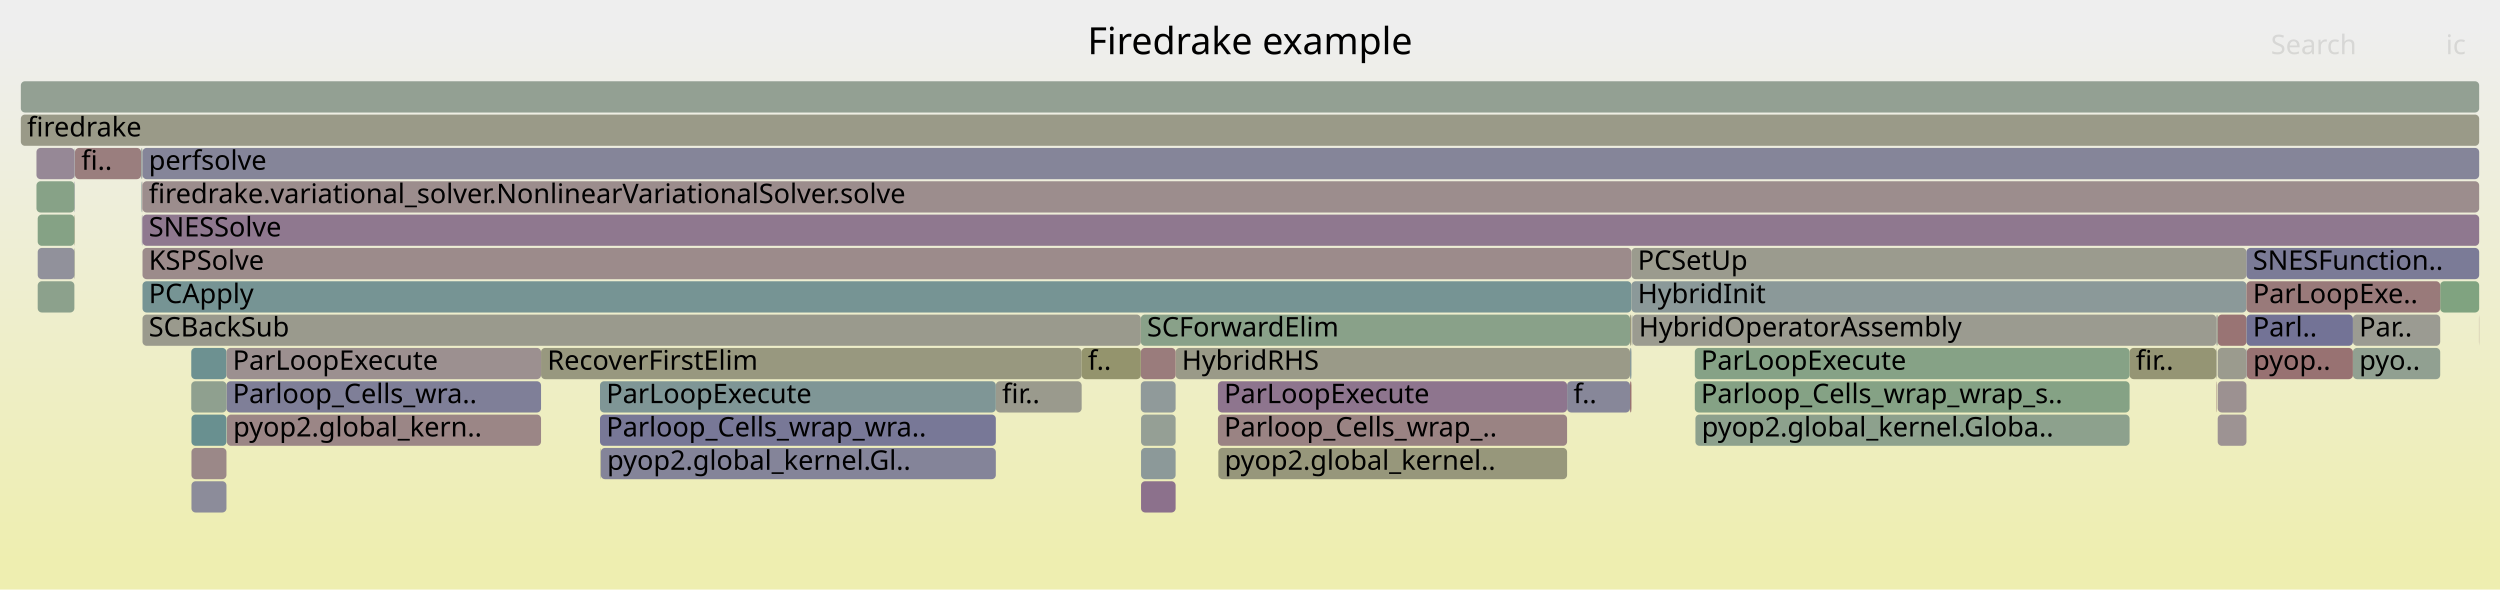
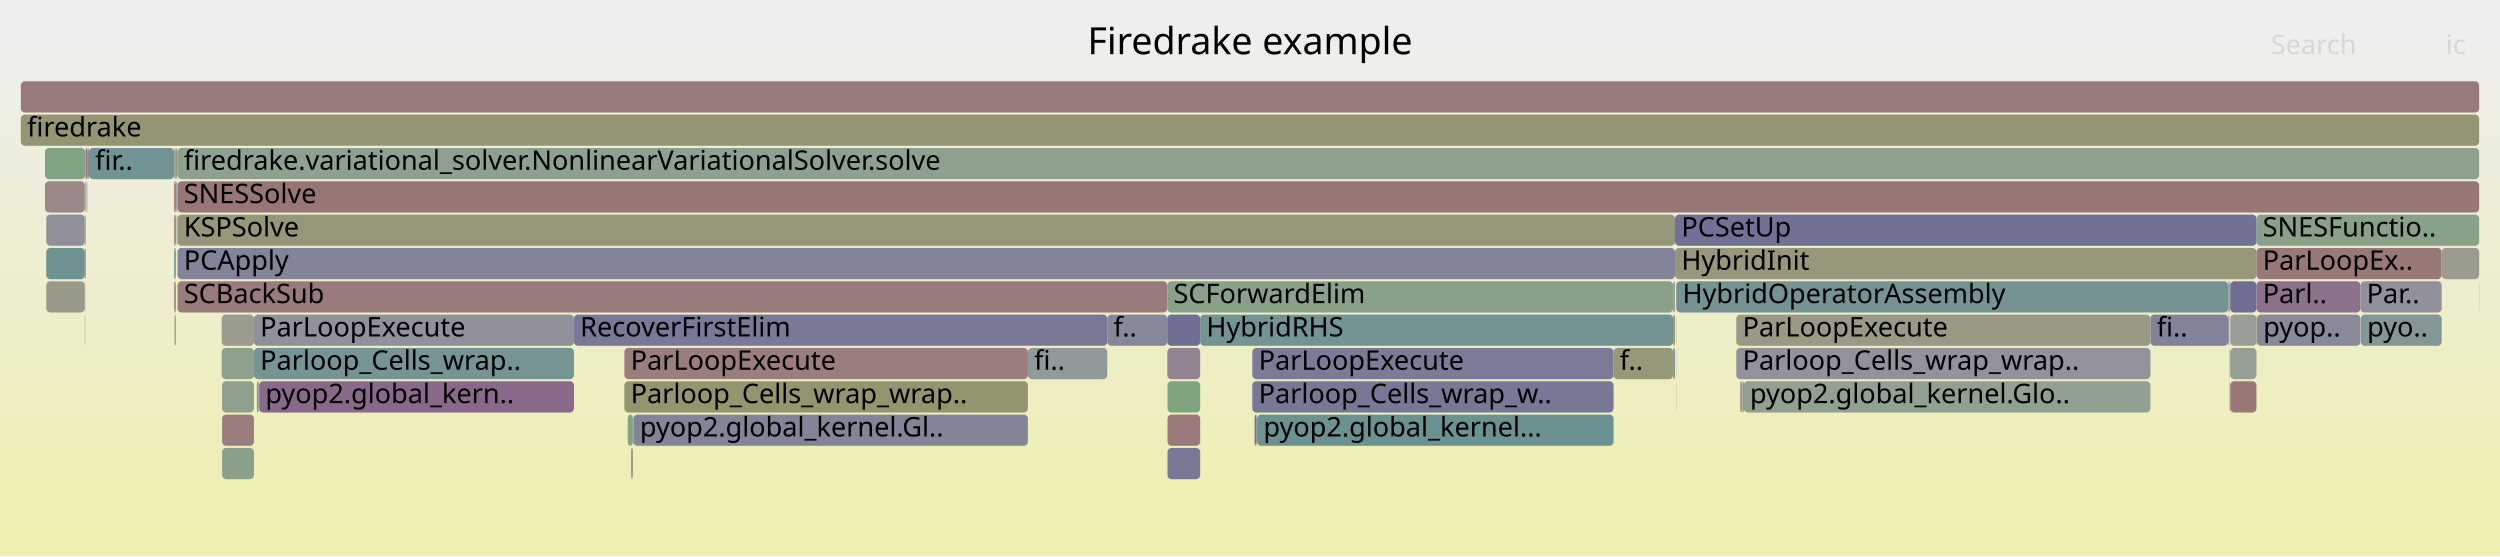
- <svg xmlns="http://www.w3.org/2000/svg" version="1.1" width="1200" height="283" viewBox="0 0 1200 283">
+ <svg xmlns="http://www.w3.org/2000/svg" version="1.1" width="1200" height="267" viewBox="0 0 1200 267">
  <defs>
    <linearGradient id="background" y1="0" y2="1" x1="0" x2="0">
      <stop stop-color="#eeeeee" offset="5%" />
      <stop stop-color="#eeeeb0" offset="95%" />
    </linearGradient>
  </defs>
  <style type="text/css">
	text { font-family:Verdana; font-size:13px; fill:rgb(0,0,0); }
	#search, #ignorecase { opacity:0.1; cursor:pointer; }
	#search:hover, #search.show, #ignorecase:hover, #ignorecase.show { opacity:1; }
	#subtitle { text-anchor:middle; font-color:rgb(160,160,160); }
	#title { text-anchor:middle; font-size:18px}
	#unzoom { cursor:pointer; }
	#frames &gt; *:hover { stroke:black; stroke-width:0.5; cursor:pointer; }
	.hide { display:none; }
	.parent { opacity:0.5; }
</style>
-   <rect x="0.0" y="0" width="1200.0" height="283.0" fill="url(#background)" />
+   <rect x="0.0" y="0" width="1200.0" height="267.0" fill="url(#background)" />
  <text id="title" x="600.00" y="26">Firedrake example</text>
-   <text id="details" x="10.00" y="265"> </text>
+   <text id="details" x="10.00" y="249"> </text>
  <text id="unzoom" x="10.00" y="26" class="hide">Reset Zoom</text>
  <text id="search" x="1090.00" y="26">Search</text>
  <text id="ignorecase" x="1174.00" y="26">ic</text>
-   <text id="matched" x="1090.00" y="265"> </text>
+   <text id="matched" x="1090.00" y="249"> </text>
  <g id="frames">
    <g>
-       <rect x="68.3" y="87" width="0.1" height="15.0" fill="rgb(143.804,121.624,143.804)" rx="2" ry="2" />
-       <text x="71.27" y="97.5" />
-     </g>
-     <g>
-       <rect x="782.4" y="167" width="0.7" height="15.0" fill="rgb(137.488,152.682,152.682)" rx="2" ry="2" />
-       <text x="785.42" y="177.5" />
-     </g>
-     <g>
-       <rect x="108.9" y="199" width="150.8" height="15.0" fill="rgb(154.915,134.349,134.349)" rx="2" ry="2" />
-       <text x="111.90" y="209.5">pyop2.global_kern..</text>
-     </g>
-     <g>
-       <rect x="782.4" y="183" width="0.7" height="15.0" fill="rgb(152.296,114.271,114.271)" rx="2" ry="2" />
-       <text x="785.42" y="193.5" />
-     </g>
-     <g>
-       <rect x="68.4" y="135" width="714.7" height="15.0" fill="rgb(117.531,147.508,147.508)" rx="2" ry="2" />
-       <text x="71.40" y="145.5">PCApply</text>
-     </g>
-     <g>
-       <rect x="564.3" y="167" width="218.1" height="15.0" fill="rgb(153.518,153.518,136.282)" rx="2" ry="2" />
-       <text x="567.27" y="177.5">HybridRHS</text>
-     </g>
-     <g>
-       <rect x="68.3" y="71" width="0.1" height="15.0" fill="rgb(154.129,128.323,128.323)" rx="2" ry="2" />
-       <text x="71.27" y="81.5" />
-     </g>
-     <g>
-       <rect x="35.8" y="71" width="0.2" height="15.0" fill="rgb(140.015,153.337,153.337)" rx="2" ry="2" />
-       <text x="38.80" y="81.5" />
-     </g>
-     <g>
-       <rect x="35.7" y="87" width="0.1" height="15.0" fill="rgb(126.687,126.687,151.939)" rx="2" ry="2" />
-       <text x="38.68" y="97.5" />
-     </g>
-     <g>
-       <rect x="1064.5" y="183" width="13.8" height="15.0" fill="rgb(156.367,145.482,145.482)" rx="2" ry="2" />
-       <text x="1067.52" y="193.5" />
-     </g>
-     <g>
-       <rect x="782.4" y="151" width="0.7" height="15.0" fill="rgb(151.574,151.574,126.859)" rx="2" ry="2" />
-       <text x="785.42" y="161.5" />
-     </g>
-     <g>
-       <rect x="91.9" y="231" width="16.8" height="15.0" fill="rgb(139.515,139.515,154.422)" rx="2" ry="2" />
-       <text x="94.93" y="241.5" />
-     </g>
-     <g>
-       <rect x="67.9" y="71" width="0.4" height="15.0" fill="rgb(136.109,161.564,136.109)" rx="2" ry="2" />
-       <text x="70.85" y="81.5" />
-     </g>
-     <g>
-       <rect x="1063.8" y="167" width="0.1" height="15.0" fill="rgb(148.766,148.766,113.25)" rx="2" ry="2" />
-       <text x="1066.82" y="177.5" />
-     </g>
-     <g>
-       <rect x="584.8" y="215" width="167.4" height="15.0" fill="rgb(150.741,150.741,122.824)" rx="2" ry="2" />
-       <text x="587.79" y="225.5">pyop2.global_kernel..</text>
-     </g>
-     <g>
-       <rect x="1064.1" y="151" width="0.4" height="15.0" fill="rgb(145.498,160.035,145.498)" rx="2" ry="2" />
-       <text x="1067.08" y="161.5" />
-     </g>
-     <g>
-       <rect x="35.8" y="103" width="0.2" height="15.0" fill="rgb(149.767,149.767,118.101)" rx="2" ry="2" />
-       <text x="38.80" y="113.5" />
-     </g>
-     <g>
-       <rect x="18.1" y="119" width="17.6" height="15.0" fill="rgb(144.926,144.926,155.47)" rx="2" ry="2" />
-       <text x="21.08" y="129.5" />
-     </g>
-     <g>
-       <rect x="547.7" y="199" width="16.6" height="15.0" fill="rgb(148.979,159.469,148.979)" rx="2" ry="2" />
-       <text x="550.70" y="209.5" />
-     </g>
-     <g>
-       <rect x="36.0" y="71" width="31.7" height="15.0" fill="rgb(153.775,125.605,125.605)" rx="2" ry="2" />
-       <text x="39.03" y="81.5">fi..</text>
-     </g>
-     <g>
-       <rect x="783.1" y="135" width="295.2" height="15.0" fill="rgb(138.716,153,153)" rx="2" ry="2" />
-       <text x="786.11" y="145.5">HybridInit</text>
-     </g>
-     <g>
-       <rect x="584.6" y="199" width="167.6" height="15.0" fill="rgb(154.493,131.116,131.116)" rx="2" ry="2" />
-       <text x="587.59" y="209.5">Parloop_Cells_wrap_..</text>
-     </g>
-     <g>
-       <rect x="18.1" y="103" width="17.6" height="15.0" fill="rgb(132.852,162.094,132.852)" rx="2" ry="2" />
-       <text x="21.08" y="113.5" />
-     </g>
-     <g>
-       <rect x="68.4" y="87" width="1121.6" height="15.0" fill="rgb(155.825,141.327,141.327)" rx="2" ry="2" />
-       <text x="71.40" y="97.5">firedrake.variational_solver.NonlinearVariationalSolver.solve</text>
-     </g>
-     <g>
-       <rect x="547.6" y="151" width="234.8" height="15.0" fill="rgb(136.995,161.419,136.995)" rx="2" ry="2" />
-       <text x="550.57" y="161.5">SCForwardElim</text>
-     </g>
-     <g>
-       <rect x="1129.4" y="151" width="41.9" height="15.0" fill="rgb(155.485,155.485,145.81)" rx="2" ry="2" />
-       <text x="1132.42" y="161.5">Par..</text>
-     </g>
-     <g>
-       <rect x="1171.3" y="135" width="18.7" height="15.0" fill="rgb(127.692,162.934,127.692)" rx="2" ry="2" />
-       <text x="1174.26" y="145.5" />
-     </g>
-     <g>
-       <rect x="259.7" y="167" width="259.5" height="15.0" fill="rgb(151.602,151.602,126.994)" rx="2" ry="2" />
-       <text x="262.72" y="177.5">RecoverFirstElim</text>
-     </g>
-     <g>
-       <rect x="547.6" y="167" width="16.7" height="15.0" fill="rgb(153.609,124.336,124.336)" rx="2" ry="2" />
-       <text x="550.57" y="177.5" />
-     </g>
-     <g>
-       <rect x="1022.2" y="167" width="41.6" height="15.0" fill="rgb(149.407,149.407,116.359)" rx="2" ry="2" />
-       <text x="1025.21" y="177.5">fir..</text>
-     </g>
-     <g>
-       <rect x="288.4" y="215" width="189.6" height="15.0" fill="rgb(132.388,132.388,153.043)" rx="2" ry="2" />
-       <text x="291.40" y="225.5">pyop2.global_kernel.Gl..</text>
-     </g>
-     <g>
-       <rect x="547.7" y="215" width="16.6" height="15.0" fill="rgb(140.446,153.449,153.449)" rx="2" ry="2" />
-       <text x="550.70" y="225.5" />
-     </g>
-     <g>
-       <rect x="91.9" y="215" width="16.8" height="15.0" fill="rgb(155.161,136.234,136.234)" rx="2" ry="2" />
-       <text x="94.93" y="225.5" />
-     </g>
-     <g>
-       <rect x="10.0" y="55" width="1180.0" height="15.0" fill="rgb(153.502,153.502,136.2)" rx="2" ry="2" />
+       <rect x="1083.3" y="151" width="49.7" height="15.0" fill="rgb(137.384,137.384,154.01)" rx="2" ry="2" />
+       <text x="1086.32" y="161.5">pyop..</text>
+     </g>
+     <g>
+       <rect x="303.2" y="215" width="0.3" height="15.0" fill="rgb(121.839,121.839,151.001)" rx="2" ry="2" />
+       <text x="306.18" y="225.5" />
+     </g>
+     <g>
+       <rect x="560.4" y="199" width="15.7" height="15.0" fill="rgb(153.117,120.567,120.567)" rx="2" ry="2" />
+       <text x="563.40" y="209.5" />
+     </g>
+     <g>
+       <rect x="303.8" y="199" width="0.3" height="15.0" fill="rgb(136.516,161.497,136.516)" rx="2" ry="2" />
+       <text x="306.75" y="209.5" />
+     </g>
+     <g>
+       <rect x="40.7" y="135" width="0.2" height="15.0" fill="rgb(123.694,163.585,123.694)" rx="2" ry="2" />
+       <text x="43.72" y="145.5" />
+     </g>
+     <g>
+       <rect x="22.2" y="103" width="18.5" height="15.0" fill="rgb(144.481,144.481,155.384)" rx="2" ry="2" />
+       <text x="25.21" y="113.5" />
+     </g>
+     <g>
+       <rect x="804.5" y="135" width="0.1" height="15.0" fill="rgb(151.426,151.426,126.141)" rx="2" ry="2" />
+       <text x="807.45" y="145.5" />
+     </g>
+     <g>
+       <rect x="83.6" y="135" width="0.8" height="15.0" fill="rgb(154.297,129.613,129.613)" rx="2" ry="2" />
+       <text x="86.63" y="145.5" />
+     </g>
+     <g>
+       <rect x="560.4" y="183" width="15.7" height="15.0" fill="rgb(126.764,163.085,126.764)" rx="2" ry="2" />
+       <text x="563.40" y="193.5" />
+     </g>
+     <g>
+       <rect x="299.7" y="167" width="193.7" height="15.0" fill="rgb(153.79,125.727,125.727)" rx="2" ry="2" />
+       <text x="302.71" y="177.5">ParLoopExecute</text>
+     </g>
+     <g>
+       <rect x="41.9" y="71" width="0.8" height="15.0" fill="rgb(133.962,133.962,153.347)" rx="2" ry="2" />
+       <text x="44.86" y="81.5" />
+     </g>
+     <g>
+       <rect x="42.7" y="71" width="40.9" height="15.0" fill="rgb(114.35,146.683,146.683)" rx="2" ry="2" />
+       <text x="45.66" y="81.5">fir..</text>
+     </g>
+     <g>
+       <rect x="84.4" y="87" width="0.1" height="15.0" fill="rgb(155.647,139.958,139.958)" rx="2" ry="2" />
+       <text x="87.42" y="97.5" />
+     </g>
+     <g>
+       <rect x="1083.1" y="103" width="106.9" height="15.0" fill="rgb(136.828,161.447,136.828)" rx="2" ry="2" />
+       <text x="1086.09" y="113.5">SNESFunctio..</text>
+     </g>
+     <g>
+       <rect x="124.4" y="183" width="151.1" height="15.0" fill="rgb(137.482,105.423,137.482)" rx="2" ry="2" />
+       <text x="127.36" y="193.5">pyop2.global_kern..</text>
+     </g>
+     <g>
+       <rect x="601.1" y="167" width="173.4" height="15.0" fill="rgb(123.349,123.349,151.293)" rx="2" ry="2" />
+       <text x="604.15" y="177.5">ParLoopExecute</text>
+     </g>
+     <g>
+       <rect x="804.0" y="119" width="279.1" height="15.0" fill="rgb(150.88,150.88,123.495)" rx="2" ry="2" />
+       <text x="807.05" y="129.5">HybridInit</text>
+     </g>
+     <g>
+       <rect x="21.6" y="71" width="19.3" height="15.0" fill="rgb(130.201,162.525,130.201)" rx="2" ry="2" />
+       <text x="24.55" y="81.5" />
+     </g>
+     <g>
+       <rect x="121.9" y="167" width="153.6" height="15.0" fill="rgb(117.974,147.623,147.623)" rx="2" ry="2" />
+       <text x="124.87" y="177.5">Parloop_Cells_wrap..</text>
+     </g>
+     <g>
+       <rect x="560.3" y="167" width="15.8" height="15.0" fill="rgb(147.356,130.724,147.356)" rx="2" ry="2" />
+       <text x="563.28" y="177.5" />
+     </g>
+     <g>
+       <rect x="1083.1" y="135" width="49.9" height="15.0" fill="rgb(140.391,112.876,140.391)" rx="2" ry="2" />
+       <text x="1086.09" y="145.5">Parl..</text>
+     </g>
+     <g>
+       <rect x="106.6" y="215" width="15.3" height="15.0" fill="rgb(140.242,160.891,140.242)" rx="2" ry="2" />
+       <text x="109.57" y="225.5" />
+     </g>
+     <g>
+       <rect x="10.0" y="55" width="1180.0" height="15.0" fill="rgb(149.375,149.375,116.201)" rx="2" ry="2" />
      <text x="13.00" y="65.5">firedrake</text>
    </g>
    <g>
-       <rect x="1063.9" y="183" width="0.2" height="15.0" fill="rgb(152.945,119.245,119.245)" rx="2" ry="2" />
-       <text x="1066.94" y="193.5" />
-     </g>
-     <g>
-       <rect x="68.1" y="103" width="0.2" height="15.0" fill="rgb(114.068,114.068,149.497)" rx="2" ry="2" />
-       <text x="71.06" y="113.5" />
-     </g>
-     <g>
-       <rect x="1063.9" y="151" width="0.2" height="15.0" fill="rgb(123.861,123.861,151.392)" rx="2" ry="2" />
-       <text x="1066.94" y="161.5" />
-     </g>
-     <g>
-       <rect x="1064.5" y="167" width="13.8" height="15.0" fill="rgb(154.731,154.731,142.159)" rx="2" ry="2" />
-       <text x="1067.52" y="177.5" />
-     </g>
-     <g>
-       <rect x="108.7" y="183" width="151.0" height="15.0" fill="rgb(126.922,126.922,151.985)" rx="2" ry="2" />
-       <text x="111.69" y="193.5">Parloop_Cells_wra..</text>
-     </g>
-     <g>
-       <rect x="783.1" y="119" width="295.2" height="15.0" fill="rgb(154.612,154.612,141.584)" rx="2" ry="2" />
-       <text x="786.11" y="129.5">PCSetUp</text>
-     </g>
-     <g>
-       <rect x="1064.5" y="151" width="13.8" height="15.0" fill="rgb(152.582,116.464,116.464)" rx="2" ry="2" />
-       <text x="1067.52" y="161.5" />
-     </g>
-     <g>
-       <rect x="519.2" y="167" width="28.4" height="15.0" fill="rgb(147.904,147.904,109.071)" rx="2" ry="2" />
-       <text x="522.20" y="177.5">f..</text>
-     </g>
-     <g>
-       <rect x="1078.3" y="151" width="51.1" height="15.0" fill="rgb(114.694,114.694,149.618)" rx="2" ry="2" />
-       <text x="1081.35" y="161.5">Parl..</text>
-     </g>
-     <g>
-       <rect x="478.0" y="183" width="41.2" height="15.0" fill="rgb(154.437,154.437,140.733)" rx="2" ry="2" />
-       <text x="481.02" y="193.5">fir..</text>
-     </g>
-     <g>
-       <rect x="35.8" y="87" width="0.2" height="15.0" fill="rgb(146.304,146.304,155.736)" rx="2" ry="2" />
-       <text x="38.80" y="97.5" />
-     </g>
-     <g>
-       <rect x="10.0" y="39" width="1180.0" height="15.0" fill="rgb(146.543,159.865,146.543)" rx="2" ry="2" />
+       <rect x="833.4" y="167" width="198.8" height="15.0" fill="rgb(146.142,146.142,155.705)" rx="2" ry="2" />
+       <text x="836.43" y="177.5">Parloop_Cells_wrap_wrap..</text>
+     </g>
+     <g>
+       <rect x="85.2" y="71" width="1104.8" height="15.0" fill="rgb(142.268,160.561,142.268)" rx="2" ry="2" />
+       <text x="88.22" y="81.5">firedrake.variational_solver.NonlinearVariationalSolver.solve</text>
+     </g>
+     <g>
+       <rect x="22.2" y="119" width="18.5" height="15.0" fill="rgb(109.874,145.523,145.523)" rx="2" ry="2" />
+       <text x="25.21" y="129.5" />
+     </g>
+     <g>
+       <rect x="774.5" y="167" width="28.6" height="15.0" fill="rgb(150.594,150.594,122.11)" rx="2" ry="2" />
+       <text x="777.47" y="177.5">f..</text>
+     </g>
+     <g>
+       <rect x="1032.2" y="151" width="37.3" height="15.0" fill="rgb(130.264,130.264,152.632)" rx="2" ry="2" />
+       <text x="1035.24" y="161.5">fi..</text>
+     </g>
+     <g>
+       <rect x="803.1" y="135" width="0.9" height="15.0" fill="rgb(155.798,155.798,147.331)" rx="2" ry="2" />
+       <text x="806.07" y="145.5" />
+     </g>
+     <g>
+       <rect x="837.0" y="183" width="195.2" height="15.0" fill="rgb(145.039,160.11,145.039)" rx="2" ry="2" />
+       <text x="839.96" y="193.5">pyop2.global_kernel.Glo..</text>
+     </g>
+     <g>
+       <rect x="121.9" y="151" width="153.6" height="15.0" fill="rgb(144.772,144.772,155.44)" rx="2" ry="2" />
+       <text x="124.87" y="161.5">ParLoopExecute</text>
+     </g>
+     <g>
+       <rect x="84.8" y="103" width="0.3" height="15.0" fill="rgb(151.235,151.235,125.218)" rx="2" ry="2" />
+       <text x="87.82" y="113.5" />
+     </g>
+     <g>
+       <rect x="1083.1" y="119" width="88.9" height="15.0" fill="rgb(152.983,119.533,119.533)" rx="2" ry="2" />
+       <text x="1086.09" y="129.5">ParLoopEx..</text>
+     </g>
+     <g>
+       <rect x="106.4" y="167" width="15.5" height="15.0" fill="rgb(141.214,160.733,141.214)" rx="2" ry="2" />
+       <text x="109.44" y="177.5" />
+     </g>
+     <g>
+       <rect x="304.1" y="199" width="189.3" height="15.0" fill="rgb(131.749,131.749,152.919)" rx="2" ry="2" />
+       <text x="307.14" y="209.5">pyop2.global_kernel.Gl..</text>
+     </g>
+     <g>
+       <rect x="531.5" y="151" width="28.8" height="15.0" fill="rgb(135.459,135.459,153.637)" rx="2" ry="2" />
+       <text x="534.50" y="161.5">f..</text>
+     </g>
+     <g>
+       <rect x="84.8" y="87" width="0.3" height="15.0" fill="rgb(143.672,160.333,143.672)" rx="2" ry="2" />
+       <text x="87.82" y="97.5" />
+     </g>
+     <g>
+       <rect x="22.2" y="135" width="18.5" height="15.0" fill="rgb(154.091,154.091,139.055)" rx="2" ry="2" />
+       <text x="25.21" y="145.5" />
+     </g>
+     <g>
+       <rect x="106.4" y="151" width="15.5" height="15.0" fill="rgb(154.781,154.781,142.399)" rx="2" ry="2" />
+       <text x="109.44" y="161.5" />
+     </g>
+     <g>
+       <rect x="83.6" y="87" width="0.8" height="15.0" fill="rgb(152.258,113.979,113.979)" rx="2" ry="2" />
+       <text x="86.63" y="97.5" />
+     </g>
+     <g>
+       <rect x="804.5" y="151" width="0.1" height="15.0" fill="rgb(156.714,148.138,148.138)" rx="2" ry="2" />
+       <text x="807.45" y="161.5" />
+     </g>
+     <g>
+       <rect x="40.7" y="87" width="0.2" height="15.0" fill="rgb(156.678,147.861,147.861)" rx="2" ry="2" />
+       <text x="43.72" y="97.5" />
+     </g>
+     <g>
+       <rect x="803.1" y="151" width="0.9" height="15.0" fill="rgb(149.399,149.399,116.317)" rx="2" ry="2" />
+       <text x="806.07" y="161.5" />
+     </g>
+     <g>
+       <rect x="123.3" y="183" width="0.7" height="15.0" fill="rgb(143.935,143.935,155.278)" rx="2" ry="2" />
+       <text x="126.30" y="193.5" />
+     </g>
+     <g>
+       <rect x="576.1" y="151" width="227.0" height="15.0" fill="rgb(115.937,147.095,147.095)" rx="2" ry="2" />
+       <text x="579.05" y="161.5">HybridRHS</text>
+     </g>
+     <g>
+       <rect x="1070.5" y="183" width="12.6" height="15.0" fill="rgb(152.895,118.859,118.859)" rx="2" ry="2" />
+       <text x="1073.49" y="193.5" />
+     </g>
+     <g>
+       <rect x="1069.5" y="135" width="0.4" height="15.0" fill="rgb(148.459,159.553,148.459)" rx="2" ry="2" />
+       <text x="1072.50" y="145.5" />
+     </g>
+     <g>
+       <rect x="21.6" y="87" width="19.1" height="15.0" fill="rgb(155.197,136.508,136.508)" rx="2" ry="2" />
+       <text x="24.55" y="97.5" />
+     </g>
+     <g>
+       <rect x="804.5" y="183" width="0.1" height="15.0" fill="rgb(150.141,150.141,119.913)" rx="2" ry="2" />
+       <text x="807.45" y="193.5" />
+     </g>
+     <g>
+       <rect x="836.1" y="183" width="0.3" height="15.0" fill="rgb(154.951,154.951,143.226)" rx="2" ry="2" />
+       <text x="839.05" y="193.5" />
+     </g>
+     <g>
+       <rect x="603.3" y="199" width="0.1" height="15.0" fill="rgb(139.516,153.208,153.208)" rx="2" ry="2" />
+       <text x="606.31" y="209.5" />
+     </g>
+     <g>
+       <rect x="83.8" y="151" width="0.6" height="15.0" fill="rgb(126.731,163.09,126.731)" rx="2" ry="2" />
+       <text x="86.82" y="161.5" />
+     </g>
+     <g>
+       <rect x="1172.0" y="119" width="18.0" height="15.0" fill="rgb(154.876,154.876,142.863)" rx="2" ry="2" />
+       <text x="1174.97" y="129.5" />
+     </g>
+     <g>
+       <rect x="83.6" y="119" width="0.8" height="15.0" fill="rgb(117.657,147.541,147.541)" rx="2" ry="2" />
+       <text x="86.63" y="129.5" />
+     </g>
+     <g>
+       <rect x="83.6" y="71" width="0.8" height="15.0" fill="rgb(141.305,160.718,141.305)" rx="2" ry="2" />
+       <text x="86.63" y="81.5" />
+     </g>
+     <g>
+       <rect x="603.4" y="199" width="171.1" height="15.0" fill="rgb(107.911,145.014,145.014)" rx="2" ry="2" />
+       <text x="606.44" y="209.5">pyop2.global_kernel...</text>
+     </g>
+     <g>
+       <rect x="835.3" y="183" width="0.8" height="15.0" fill="rgb(155.111,135.854,135.854)" rx="2" ry="2" />
+       <text x="838.34" y="193.5" />
+     </g>
+     <g>
+       <rect x="85.2" y="135" width="475.1" height="15.0" fill="rgb(153.485,123.382,123.382)" rx="2" ry="2" />
+       <text x="88.22" y="145.5">SCBackSub</text>
+     </g>
+     <g>
+       <rect x="85.2" y="87" width="1104.8" height="15.0" fill="rgb(152.775,117.944,117.944)" rx="2" ry="2" />
+       <text x="88.22" y="97.5">SNESSolve</text>
+     </g>
+     <g>
+       <rect x="10.0" y="39" width="1180.0" height="15.0" fill="rgb(153.266,121.703,121.703)" rx="2" ry="2" />
      <text x="13.00" y="49.5" />
    </g>
    <g>
-       <rect x="1078.5" y="167" width="50.9" height="15.0" fill="rgb(152.278,114.134,114.134)" rx="2" ry="2" />
-       <text x="1081.49" y="177.5">pyop..</text>
-     </g>
-     <g>
-       <rect x="752.2" y="183" width="30.2" height="15.0" fill="rgb(134.6,134.6,153.471)" rx="2" ry="2" />
-       <text x="755.24" y="193.5">f..</text>
-     </g>
-     <g>
-       <rect x="813.5" y="167" width="208.7" height="15.0" fill="rgb(134.338,161.852,134.338)" rx="2" ry="2" />
-       <text x="816.46" y="177.5">ParLoopExecute</text>
-     </g>
-     <g>
-       <rect x="91.9" y="199" width="16.8" height="15.0" fill="rgb(104.956,144.248,144.248)" rx="2" ry="2" />
-       <text x="94.93" y="209.5" />
-     </g>
-     <g>
-       <rect x="547.6" y="183" width="16.7" height="15.0" fill="rgb(143.545,154.253,154.253)" rx="2" ry="2" />
-       <text x="550.57" y="193.5" />
-     </g>
-     <g>
-       <rect x="68.4" y="119" width="714.7" height="15.0" fill="rgb(155.58,139.444,139.444)" rx="2" ry="2" />
-       <text x="71.40" y="129.5">KSPSolve</text>
-     </g>
-     <g>
-       <rect x="17.5" y="71" width="18.3" height="15.0" fill="rgb(149.531,136.298,149.531)" rx="2" ry="2" />
-       <text x="20.47" y="81.5" />
-     </g>
-     <g>
-       <rect x="17.5" y="87" width="18.2" height="15.0" fill="rgb(134.949,161.752,134.949)" rx="2" ry="2" />
-       <text x="20.47" y="97.5" />
-     </g>
-     <g>
-       <rect x="91.8" y="167" width="16.9" height="15.0" fill="rgb(109.29,145.372,145.372)" rx="2" ry="2" />
-       <text x="94.80" y="177.5" />
-     </g>
-     <g>
-       <rect x="68.4" y="71" width="1121.6" height="15.0" fill="rgb(132.918,132.918,153.145)" rx="2" ry="2" />
-       <text x="71.40" y="81.5">perfsolve</text>
-     </g>
-     <g>
-       <rect x="1129.4" y="167" width="41.9" height="15.0" fill="rgb(144.775,160.153,144.775)" rx="2" ry="2" />
-       <text x="1132.42" y="177.5">pyo..</text>
-     </g>
-     <g>
-       <rect x="1064.5" y="199" width="13.8" height="15.0" fill="rgb(156.62,147.417,147.417)" rx="2" ry="2" />
-       <text x="1067.52" y="209.5" />
-     </g>
-     <g>
-       <rect x="91.8" y="183" width="16.9" height="15.0" fill="rgb(143.212,160.407,143.212)" rx="2" ry="2" />
-       <text x="94.80" y="193.5" />
-     </g>
-     <g>
-       <rect x="108.7" y="167" width="151.0" height="15.0" fill="rgb(156.136,143.706,143.706)" rx="2" ry="2" />
-       <text x="111.69" y="177.5">ParLoopExecute</text>
-     </g>
-     <g>
-       <rect x="68.3" y="103" width="0.1" height="15.0" fill="rgb(141.32,115.256,141.32)" rx="2" ry="2" />
-       <text x="71.27" y="113.5" />
-     </g>
-     <g>
-       <rect x="1189.9" y="151" width="0.1" height="15.0" fill="rgb(153.386,122.623,122.623)" rx="2" ry="2" />
-       <text x="1192.87" y="161.5" />
-     </g>
-     <g>
-       <rect x="813.5" y="183" width="208.7" height="15.0" fill="rgb(132.869,162.091,132.869)" rx="2" ry="2" />
-       <text x="816.46" y="193.5">Parloop_Cells_wrap_wrap_s..</text>
-     </g>
-     <g>
-       <rect x="67.7" y="71" width="0.2" height="15.0" fill="rgb(133.815,133.815,153.319)" rx="2" ry="2" />
-       <text x="70.73" y="81.5" />
-     </g>
-     <g>
-       <rect x="35.8" y="119" width="0.2" height="15.0" fill="rgb(152.557,152.557,131.62)" rx="2" ry="2" />
-       <text x="38.80" y="129.5" />
-     </g>
-     <g>
-       <rect x="1078.3" y="119" width="111.7" height="15.0" fill="rgb(123.433,123.433,151.31)" rx="2" ry="2" />
-       <text x="1081.35" y="129.5">SNESFunction..</text>
-     </g>
-     <g>
-       <rect x="35.7" y="103" width="0.1" height="15.0" fill="rgb(150.871,150.871,123.452)" rx="2" ry="2" />
-       <text x="38.68" y="113.5" />
-     </g>
-     <g>
-       <rect x="18.1" y="135" width="17.6" height="15.0" fill="rgb(139.847,160.955,139.847)" rx="2" ry="2" />
-       <text x="21.08" y="145.5" />
-     </g>
-     <g>
-       <rect x="288.0" y="199" width="190.0" height="15.0" fill="rgb(119.72,119.72,150.591)" rx="2" ry="2" />
-       <text x="291.04" y="209.5">Parloop_Cells_wrap_wra..</text>
-     </g>
-     <g>
-       <rect x="68.4" y="151" width="479.2" height="15.0" fill="rgb(154.46,154.46,140.846)" rx="2" ry="2" />
-       <text x="71.40" y="161.5">SCBackSub</text>
-     </g>
-     <g>
-       <rect x="67.9" y="87" width="0.2" height="15.0" fill="rgb(109.938,145.54,145.54)" rx="2" ry="2" />
-       <text x="70.85" y="97.5" />
-     </g>
-     <g>
-       <rect x="35.7" y="119" width="0.1" height="15.0" fill="rgb(147.08,159.778,147.08)" rx="2" ry="2" />
-       <text x="38.68" y="129.5" />
-     </g>
-     <g>
-       <rect x="1078.3" y="135" width="93.0" height="15.0" fill="rgb(153.32,122.119,122.119)" rx="2" ry="2" />
-       <text x="1081.35" y="145.5">ParLoopExe..</text>
-     </g>
-     <g>
-       <rect x="1078.3" y="167" width="0.2" height="15.0" fill="rgb(130.065,130.065,152.593)" rx="2" ry="2" />
-       <text x="1081.35" y="177.5" />
-     </g>
-     <g>
-       <rect x="813.8" y="199" width="208.4" height="15.0" fill="rgb(141.152,160.743,141.152)" rx="2" ry="2" />
-       <text x="816.81" y="209.5">pyop2.global_kernel.Globa..</text>
-     </g>
-     <g>
-       <rect x="1063.9" y="167" width="0.2" height="15.0" fill="rgb(155.276,155.276,144.798)" rx="2" ry="2" />
-       <text x="1066.94" y="177.5" />
-     </g>
-     <g>
-       <rect x="1063.8" y="151" width="0.1" height="15.0" fill="rgb(150.288,150.288,120.625)" rx="2" ry="2" />
-       <text x="1066.82" y="161.5" />
-     </g>
-     <g>
-       <rect x="584.6" y="183" width="167.6" height="15.0" fill="rgb(141.988,116.97,141.988)" rx="2" ry="2" />
-       <text x="587.59" y="193.5">ParLoopExecute</text>
-     </g>
-     <g>
-       <rect x="288.2" y="215" width="0.2" height="15.0" fill="rgb(151.682,151.682,127.381)" rx="2" ry="2" />
-       <text x="291.24" y="225.5" />
-     </g>
-     <g>
-       <rect x="68.4" y="103" width="1121.6" height="15.0" fill="rgb(143.244,120.188,143.244)" rx="2" ry="2" />
-       <text x="71.40" y="113.5">SNESSolve</text>
-     </g>
-     <g>
-       <rect x="547.7" y="231" width="16.6" height="15.0" fill="rgb(140.287,112.612,140.287)" rx="2" ry="2" />
-       <text x="550.70" y="241.5" />
-     </g>
-     <g>
-       <rect x="783.6" y="151" width="280.2" height="15.0" fill="rgb(155.183,155.183,144.35)" rx="2" ry="2" />
-       <text x="786.63" y="161.5">HybridOperatorAssembly</text>
-     </g>
-     <g>
-       <rect x="783.4" y="151" width="0.2" height="15.0" fill="rgb(144.589,144.589,155.404)" rx="2" ry="2" />
-       <text x="786.45" y="161.5" />
-     </g>
-     <g>
-       <rect x="68.1" y="87" width="0.2" height="15.0" fill="rgb(154.78,133.311,133.311)" rx="2" ry="2" />
-       <text x="71.06" y="97.5" />
-     </g>
-     <g>
-       <rect x="288.0" y="183" width="190.0" height="15.0" fill="rgb(126.546,149.845,149.845)" rx="2" ry="2" />
-       <text x="291.04" y="193.5">ParLoopExecute</text>
+       <rect x="1133.0" y="135" width="39.0" height="15.0" fill="rgb(145.368,145.368,155.555)" rx="2" ry="2" />
+       <text x="1135.99" y="145.5">Par..</text>
+     </g>
+     <g>
+       <rect x="40.9" y="87" width="0.3" height="15.0" fill="rgb(155.721,155.721,146.956)" rx="2" ry="2" />
+       <text x="43.90" y="97.5" />
+     </g>
+     <g>
+       <rect x="275.5" y="151" width="256.0" height="15.0" fill="rgb(120.734,120.734,150.787)" rx="2" ry="2" />
+       <text x="278.46" y="161.5">RecoverFirstElim</text>
+     </g>
+     <g>
+       <rect x="40.7" y="151" width="0.2" height="15.0" fill="rgb(129.647,150.649,150.649)" rx="2" ry="2" />
+       <text x="43.72" y="161.5" />
+     </g>
+     <g>
+       <rect x="602.9" y="199" width="0.4" height="15.0" fill="rgb(149.72,136.783,149.72)" rx="2" ry="2" />
+       <text x="605.92" y="209.5" />
+     </g>
+     <g>
+       <rect x="804.5" y="167" width="0.1" height="15.0" fill="rgb(136.789,152.501,152.501)" rx="2" ry="2" />
+       <text x="807.45" y="177.5" />
+     </g>
+     <g>
+       <rect x="1083.1" y="151" width="0.2" height="15.0" fill="rgb(152.396,152.396,130.842)" rx="2" ry="2" />
+       <text x="1086.09" y="161.5" />
+     </g>
+     <g>
+       <rect x="836.6" y="183" width="0.4" height="15.0" fill="rgb(152.032,112.242,112.242)" rx="2" ry="2" />
+       <text x="839.57" y="193.5" />
+     </g>
+     <g>
+       <rect x="40.9" y="119" width="0.3" height="15.0" fill="rgb(143.791,121.591,143.791)" rx="2" ry="2" />
+       <text x="43.90" y="129.5" />
+     </g>
+     <g>
+       <rect x="804.0" y="103" width="279.1" height="15.0" fill="rgb(112.698,112.698,149.232)" rx="2" ry="2" />
+       <text x="807.05" y="113.5">PCSetUp</text>
+     </g>
+     <g>
+       <rect x="41.7" y="87" width="0.2" height="15.0" fill="rgb(153.895,153.895,138.107)" rx="2" ry="2" />
+       <text x="44.69" y="97.5" />
+     </g>
+     <g>
+       <rect x="493.4" y="167" width="38.1" height="15.0" fill="rgb(143.624,154.273,154.273)" rx="2" ry="2" />
+       <text x="496.38" y="177.5">fi..</text>
+     </g>
+     <g>
+       <rect x="1069.9" y="183" width="0.2" height="15.0" fill="rgb(147.803,147.803,156.026)" rx="2" ry="2" />
+       <text x="1072.95" y="193.5" />
+     </g>
+     <g>
+       <rect x="299.7" y="183" width="193.7" height="15.0" fill="rgb(148.394,148.394,111.446)" rx="2" ry="2" />
+       <text x="302.71" y="193.5">Parloop_Cells_wrap_wrap..</text>
+     </g>
+     <g>
+       <rect x="83.6" y="103" width="0.8" height="15.0" fill="rgb(153.801,125.811,125.811)" rx="2" ry="2" />
+       <text x="86.63" y="113.5" />
+     </g>
+     <g>
+       <rect x="1069.9" y="167" width="0.2" height="15.0" fill="rgb(155.019,155.019,143.552)" rx="2" ry="2" />
+       <text x="1072.95" y="177.5" />
+     </g>
+     <g>
+       <rect x="602.2" y="199" width="0.7" height="15.0" fill="rgb(115.613,115.613,149.796)" rx="2" ry="2" />
+       <text x="605.24" y="209.5" />
+     </g>
+     <g>
+       <rect x="84.4" y="103" width="0.1" height="15.0" fill="rgb(108.283,145.11,145.11)" rx="2" ry="2" />
+       <text x="87.42" y="113.5" />
+     </g>
+     <g>
+       <rect x="303.5" y="215" width="0.3" height="15.0" fill="rgb(152.511,115.92,115.92)" rx="2" ry="2" />
+       <text x="306.47" y="225.5" />
+     </g>
+     <g>
+       <rect x="804.6" y="135" width="264.9" height="15.0" fill="rgb(116.586,147.263,147.263)" rx="2" ry="2" />
+       <text x="807.60" y="145.5">HybridOperatorAssembly</text>
+     </g>
+     <g>
+       <rect x="85.2" y="119" width="718.8" height="15.0" fill="rgb(130.516,130.516,152.681)" rx="2" ry="2" />
+       <text x="88.22" y="129.5">PCApply</text>
+     </g>
+     <g>
+       <rect x="84.5" y="71" width="0.6" height="15.0" fill="rgb(151.239,151.239,125.237)" rx="2" ry="2" />
+       <text x="87.55" y="81.5" />
+     </g>
+     <g>
+       <rect x="84.5" y="87" width="0.3" height="15.0" fill="rgb(134.713,134.713,153.493)" rx="2" ry="2" />
+       <text x="87.55" y="97.5" />
+     </g>
+     <g>
+       <rect x="84.4" y="71" width="0.1" height="15.0" fill="rgb(142.478,118.225,142.478)" rx="2" ry="2" />
+       <text x="87.42" y="81.5" />
+     </g>
+     <g>
+       <rect x="1070.1" y="135" width="0.4" height="15.0" fill="rgb(153.853,126.205,126.205)" rx="2" ry="2" />
+       <text x="1073.07" y="145.5" />
+     </g>
+     <g>
+       <rect x="41.5" y="87" width="0.2" height="15.0" fill="rgb(154.737,132.983,132.983)" rx="2" ry="2" />
+       <text x="44.49" y="97.5" />
+     </g>
+     <g>
+       <rect x="301.3" y="199" width="2.5" height="15.0" fill="rgb(133.585,161.975,133.585)" rx="2" ry="2" />
+       <text x="304.33" y="209.5" />
+     </g>
+     <g>
+       <rect x="1069.6" y="151" width="0.3" height="15.0" fill="rgb(109.155,109.155,148.546)" rx="2" ry="2" />
+       <text x="1072.64" y="161.5" />
+     </g>
+     <g>
+       <rect x="106.6" y="199" width="15.3" height="15.0" fill="rgb(153.799,125.794,125.794)" rx="2" ry="2" />
+       <text x="109.57" y="209.5" />
+     </g>
+     <g>
+       <rect x="1189.9" y="135" width="0.1" height="15.0" fill="rgb(151.846,151.846,128.179)" rx="2" ry="2" />
+       <text x="1192.88" y="145.5" />
+     </g>
+     <g>
+       <rect x="85.1" y="103" width="0.1" height="15.0" fill="rgb(141.186,153.641,153.641)" rx="2" ry="2" />
+       <text x="88.05" y="113.5" />
+     </g>
+     <g>
+       <rect x="560.3" y="151" width="15.8" height="15.0" fill="rgb(110.962,110.962,148.896)" rx="2" ry="2" />
+       <text x="563.28" y="161.5" />
+     </g>
+     <g>
+       <rect x="1070.5" y="135" width="12.6" height="15.0" fill="rgb(110.683,110.683,148.842)" rx="2" ry="2" />
+       <text x="1073.49" y="145.5" />
+     </g>
+     <g>
+       <rect x="302.9" y="215" width="0.3" height="15.0" fill="rgb(153.271,121.746,121.746)" rx="2" ry="2" />
+       <text x="305.88" y="225.5" />
+     </g>
+     <g>
+       <rect x="40.9" y="103" width="0.3" height="15.0" fill="rgb(151.125,151.125,124.681)" rx="2" ry="2" />
+       <text x="43.90" y="113.5" />
+     </g>
+     <g>
+       <rect x="85.1" y="71" width="0.1" height="15.0" fill="rgb(152.716,117.491,117.491)" rx="2" ry="2" />
+       <text x="88.05" y="81.5" />
+     </g>
+     <g>
+       <rect x="1070.5" y="151" width="12.6" height="15.0" fill="rgb(151.099,159.123,151.099)" rx="2" ry="2" />
+       <text x="1073.49" y="161.5" />
+     </g>
+     <g>
+       <rect x="560.3" y="135" width="242.8" height="15.0" fill="rgb(137.114,161.4,137.114)" rx="2" ry="2" />
+       <text x="563.28" y="145.5">SCForwardElim</text>
+     </g>
+     <g>
+       <rect x="1070.5" y="167" width="12.6" height="15.0" fill="rgb(150.067,159.291,150.067)" rx="2" ry="2" />
+       <text x="1073.49" y="177.5" />
+     </g>
+     <g>
+       <rect x="40.9" y="71" width="0.3" height="15.0" fill="rgb(156.603,147.292,147.292)" rx="2" ry="2" />
+       <text x="43.90" y="81.5" />
+     </g>
+     <g>
+       <rect x="40.7" y="119" width="0.2" height="15.0" fill="rgb(141.758,116.379,141.758)" rx="2" ry="2" />
+       <text x="43.72" y="129.5" />
+     </g>
+     <g>
+       <rect x="1069.9" y="135" width="0.2" height="15.0" fill="rgb(139.917,160.944,139.917)" rx="2" ry="2" />
+       <text x="1072.95" y="145.5" />
+     </g>
+     <g>
+       <rect x="601.1" y="183" width="173.4" height="15.0" fill="rgb(118.533,118.533,150.361)" rx="2" ry="2" />
+       <text x="604.15" y="193.5">Parloop_Cells_wrap_w..</text>
+     </g>
+     <g>
+       <rect x="1069.9" y="151" width="0.2" height="15.0" fill="rgb(152.737,152.737,132.493)" rx="2" ry="2" />
+       <text x="1072.95" y="161.5" />
+     </g>
+     <g>
+       <rect x="1133.2" y="151" width="38.8" height="15.0" fill="rgb(130.918,150.979,150.979)" rx="2" ry="2" />
+       <text x="1136.21" y="161.5">pyo..</text>
+     </g>
+     <g>
+       <rect x="560.4" y="215" width="15.7" height="15.0" fill="rgb(121.193,121.193,150.876)" rx="2" ry="2" />
+       <text x="563.40" y="225.5" />
+     </g>
+     <g>
+       <rect x="40.7" y="103" width="0.2" height="15.0" fill="rgb(156.635,147.535,147.535)" rx="2" ry="2" />
+       <text x="43.72" y="113.5" />
+     </g>
+     <g>
+       <rect x="124.0" y="183" width="0.4" height="15.0" fill="rgb(130.125,150.773,150.773)" rx="2" ry="2" />
+       <text x="126.97" y="193.5" />
+     </g>
+     <g>
+       <rect x="836.4" y="183" width="0.2" height="15.0" fill="rgb(155.716,155.716,146.931)" rx="2" ry="2" />
+       <text x="839.44" y="193.5" />
+     </g>
+     <g>
+       <rect x="85.2" y="103" width="718.8" height="15.0" fill="rgb(150.414,150.414,121.237)" rx="2" ry="2" />
+       <text x="88.22" y="113.5">KSPSolve</text>
+     </g>
+     <g>
+       <rect x="833.4" y="151" width="198.8" height="15.0" fill="rgb(153.044,153.044,133.985)" rx="2" ry="2" />
+       <text x="836.43" y="161.5">ParLoopExecute</text>
+     </g>
+     <g>
+       <rect x="41.2" y="71" width="0.7" height="15.0" fill="rgb(152.442,115.389,115.389)" rx="2" ry="2" />
+       <text x="44.22" y="81.5" />
+     </g>
+     <g>
+       <rect x="803.1" y="167" width="0.9" height="15.0" fill="rgb(128.665,150.395,150.395)" rx="2" ry="2" />
+       <text x="806.07" y="177.5" />
+     </g>
+     <g>
+       <rect x="106.6" y="183" width="15.3" height="15.0" fill="rgb(143.173,160.414,143.173)" rx="2" ry="2" />
+       <text x="109.57" y="193.5" />
+     </g>
+     <g>
+       <rect x="85.1" y="87" width="0.1" height="15.0" fill="rgb(142.388,142.388,154.978)" rx="2" ry="2" />
+       <text x="88.05" y="97.5" />
    </g>
  </g>
</svg>
